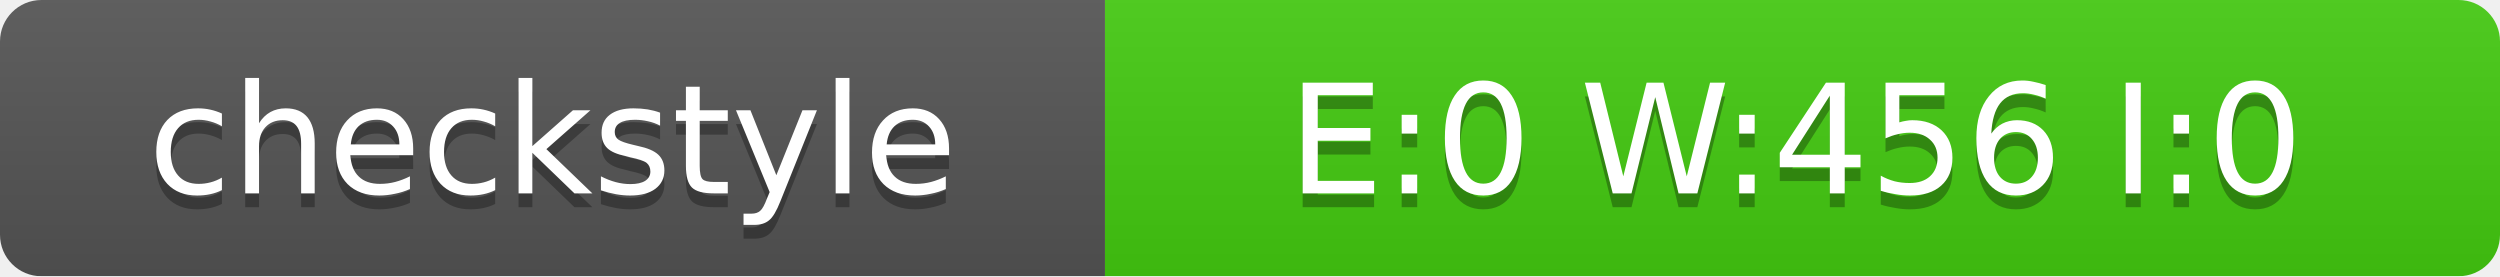
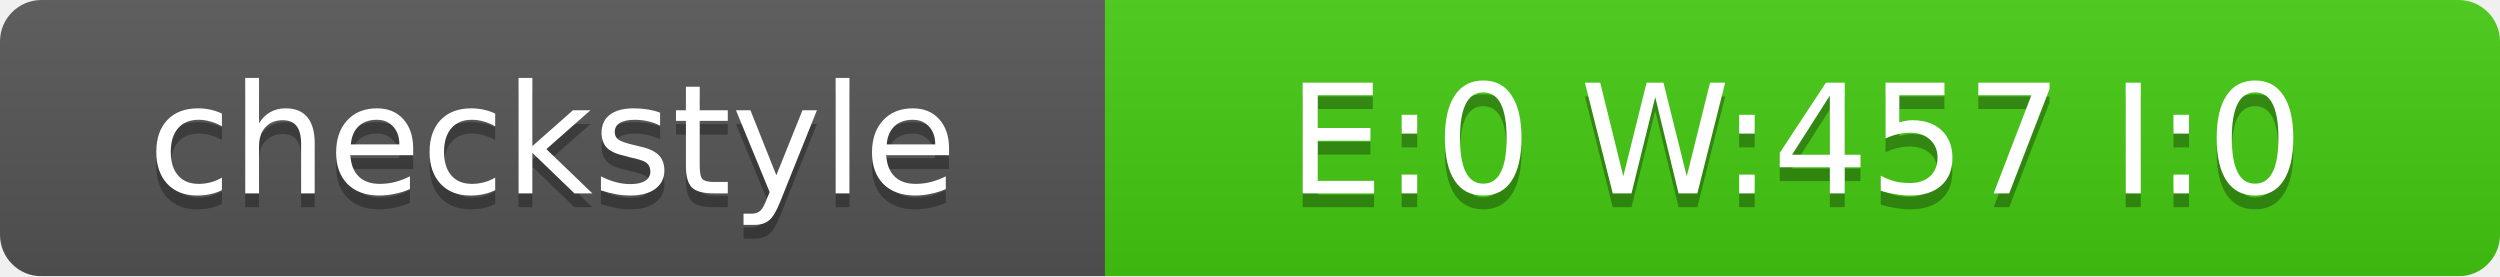
<svg xmlns="http://www.w3.org/2000/svg" width="181" height="20">
  <linearGradient id="smooth" x2="0" y2="100%">
    <stop offset="0" stop-color="#bbb" stop-opacity=".1" />
    <stop offset="1" stop-opacity=".1" />
  </linearGradient>
  <mask id="round">
    <rect width="181" height="20" rx="3" fill="#fff" />
  </mask>
  <g mask="url(#round)">
    <rect width="80" height="20" fill="#555" />
    <rect x="80" width="101" height="20" fill="#4C1" />
    <rect width="181" height="20" fill="url(#smooth)" />
  </g>
  <g fill="#fff" text-anchor="middle" font-family="DejaVu Sans,Verdana,Geneva,sans-serif" font-size="11">
    <text x="40" y="15" fill="#010101" fill-opacity=".3">checkstyle</text>
    <text x="40" y="14">checkstyle</text>
-     <text x="130" y="15" fill="#010101" fill-opacity=".3">E:0 W:456 I:0</text>
-     <text x="130" y="14">E:0 W:456 I:0</text>
+     <text x="130" y="15" fill="#010101" fill-opacity=".3">E:0 W:457 I:0</text>
+     <text x="130" y="14">E:0 W:457 I:0</text>
  </g>
</svg>
